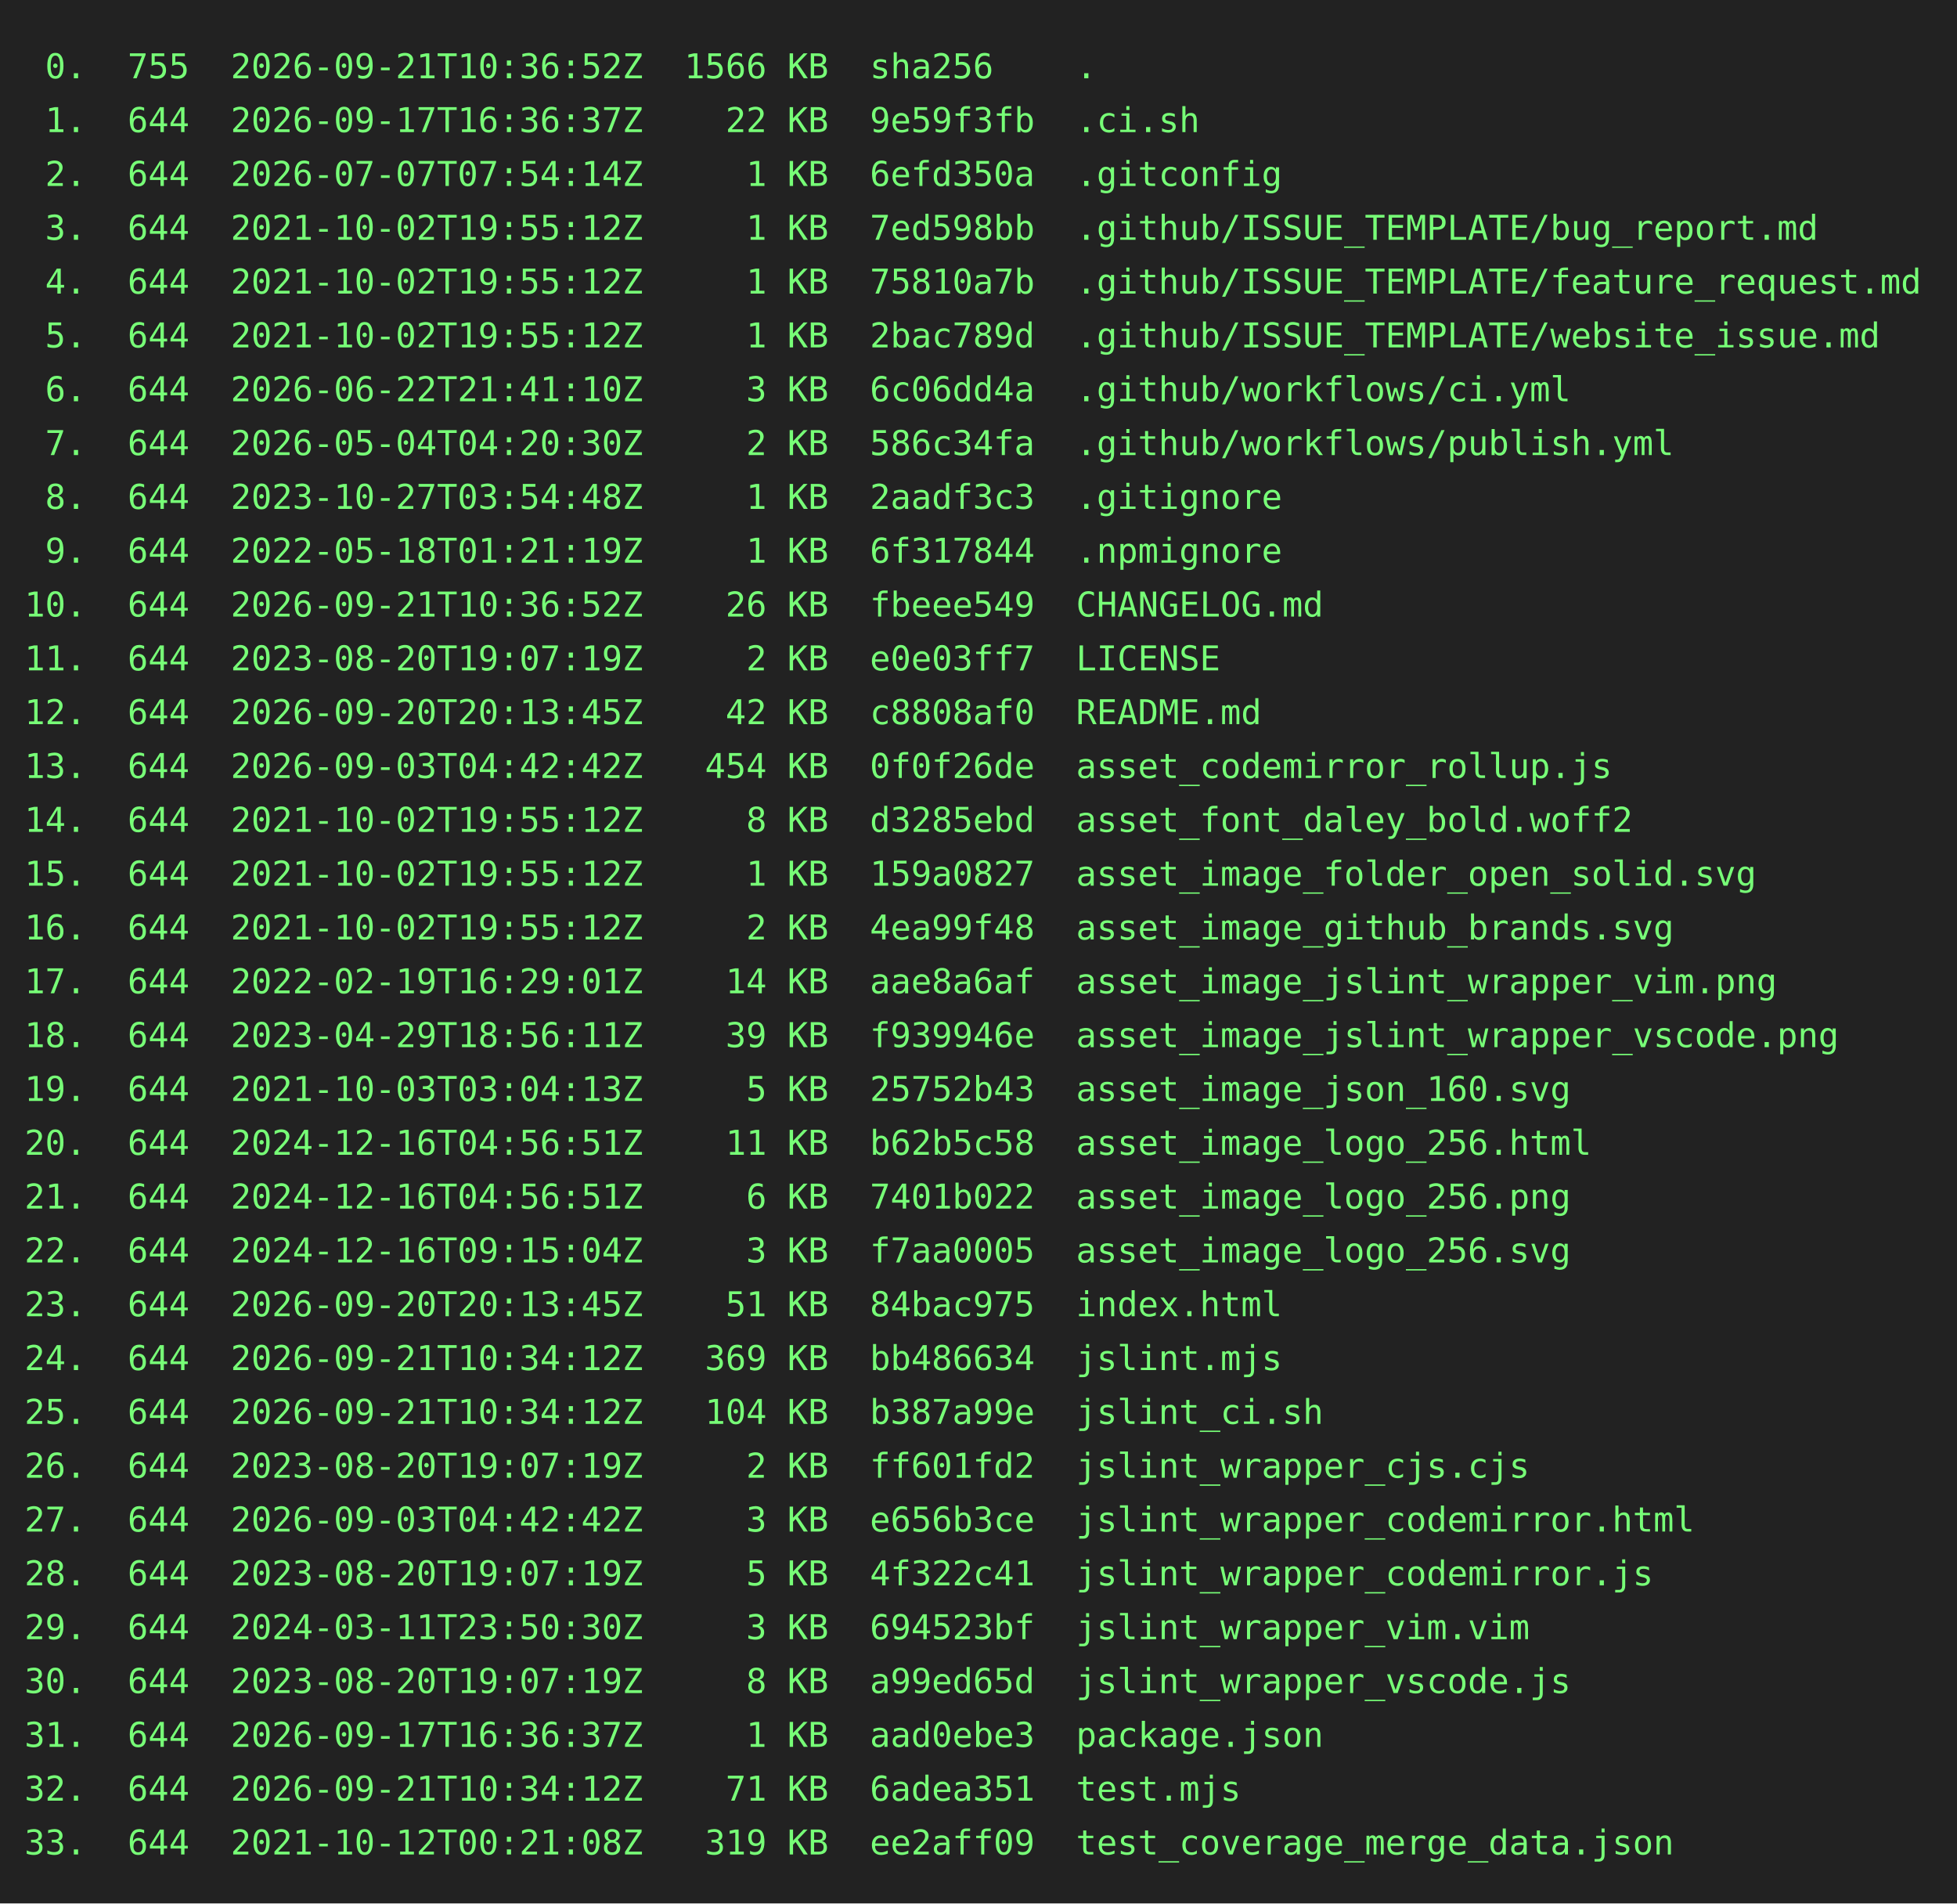
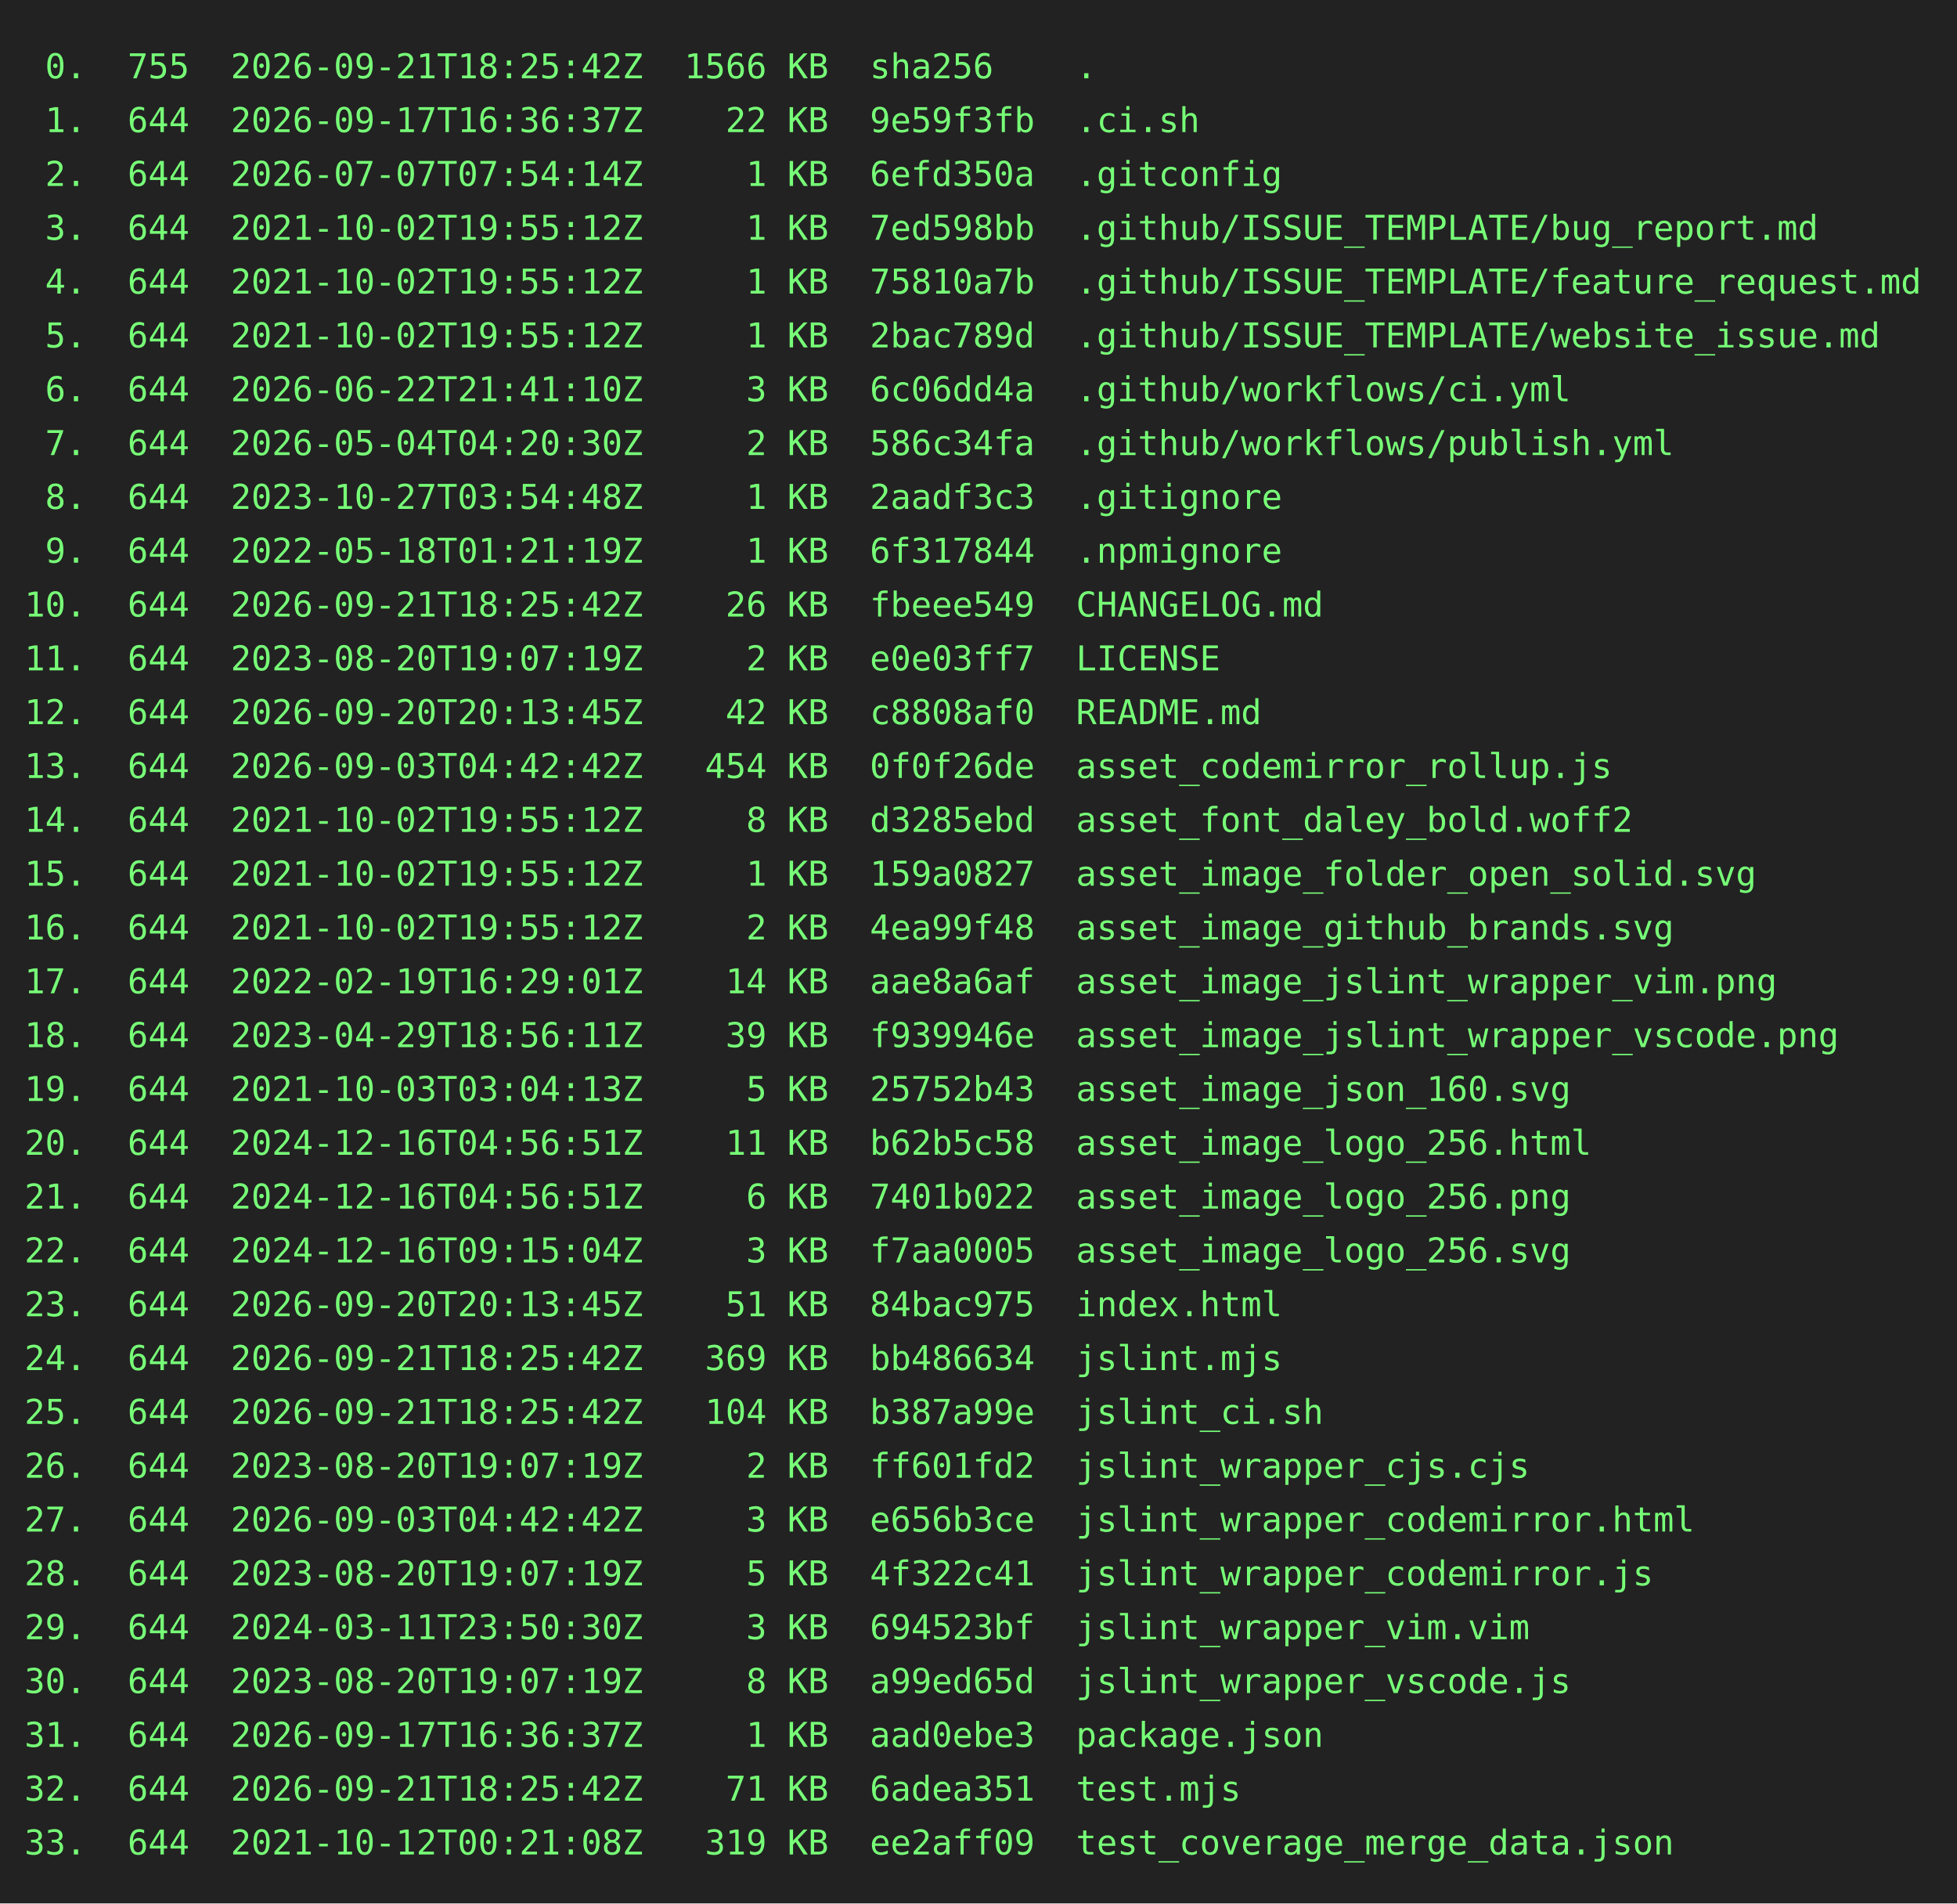
<svg xmlns="http://www.w3.org/2000/svg" height="778" width="800">
  <rect height="778" fill="#222" width="800" />
  <text fill="#7f7" font-family="consolas, menlo, monospace" font-size="14" xml:space="preserve">
-     <tspan lengthAdjust="spacingAndGlyphs" textLength="768" x="10" y="32"> 0.  755  2026-09-21T10:36:52Z  1566 KB  sha256    .                                             </tspan>
+     <tspan lengthAdjust="spacingAndGlyphs" textLength="768" x="10" y="32"> 0.  755  2026-09-21T18:25:42Z  1566 KB  sha256    .                                             </tspan>
    <tspan lengthAdjust="spacingAndGlyphs" textLength="768" x="10" y="54"> 1.  644  2026-09-17T16:36:37Z    22 KB  9e59f3fb  .ci.sh                                        </tspan>
    <tspan lengthAdjust="spacingAndGlyphs" textLength="768" x="10" y="76"> 2.  644  2026-07-07T07:54:14Z     1 KB  6efd350a  .gitconfig                                    </tspan>
    <tspan lengthAdjust="spacingAndGlyphs" textLength="768" x="10" y="98"> 3.  644  2021-10-02T19:55:12Z     1 KB  7ed598bb  .github/ISSUE_TEMPLATE/bug_report.md          </tspan>
    <tspan lengthAdjust="spacingAndGlyphs" textLength="768" x="10" y="120"> 4.  644  2021-10-02T19:55:12Z     1 KB  75810a7b  .github/ISSUE_TEMPLATE/feature_request.md     </tspan>
    <tspan lengthAdjust="spacingAndGlyphs" textLength="768" x="10" y="142"> 5.  644  2021-10-02T19:55:12Z     1 KB  2bac789d  .github/ISSUE_TEMPLATE/website_issue.md       </tspan>
    <tspan lengthAdjust="spacingAndGlyphs" textLength="768" x="10" y="164"> 6.  644  2026-06-22T21:41:10Z     3 KB  6c06dd4a  .github/workflows/ci.yml                      </tspan>
    <tspan lengthAdjust="spacingAndGlyphs" textLength="768" x="10" y="186"> 7.  644  2026-05-04T04:20:30Z     2 KB  586c34fa  .github/workflows/publish.yml                 </tspan>
    <tspan lengthAdjust="spacingAndGlyphs" textLength="768" x="10" y="208"> 8.  644  2023-10-27T03:54:48Z     1 KB  2aadf3c3  .gitignore                                    </tspan>
    <tspan lengthAdjust="spacingAndGlyphs" textLength="768" x="10" y="230"> 9.  644  2022-05-18T01:21:19Z     1 KB  6f317844  .npmignore                                    </tspan>
-     <tspan lengthAdjust="spacingAndGlyphs" textLength="768" x="10" y="252">10.  644  2026-09-21T10:36:52Z    26 KB  fbeee549  CHANGELOG.md                                  </tspan>
+     <tspan lengthAdjust="spacingAndGlyphs" textLength="768" x="10" y="252">10.  644  2026-09-21T18:25:42Z    26 KB  fbeee549  CHANGELOG.md                                  </tspan>
    <tspan lengthAdjust="spacingAndGlyphs" textLength="768" x="10" y="274">11.  644  2023-08-20T19:07:19Z     2 KB  e0e03ff7  LICENSE                                       </tspan>
    <tspan lengthAdjust="spacingAndGlyphs" textLength="768" x="10" y="296">12.  644  2026-09-20T20:13:45Z    42 KB  c8808af0  README.md                                     </tspan>
    <tspan lengthAdjust="spacingAndGlyphs" textLength="768" x="10" y="318">13.  644  2026-09-03T04:42:42Z   454 KB  0f0f26de  asset_codemirror_rollup.js                    </tspan>
    <tspan lengthAdjust="spacingAndGlyphs" textLength="768" x="10" y="340">14.  644  2021-10-02T19:55:12Z     8 KB  d3285ebd  asset_font_daley_bold.woff2                   </tspan>
    <tspan lengthAdjust="spacingAndGlyphs" textLength="768" x="10" y="362">15.  644  2021-10-02T19:55:12Z     1 KB  159a0827  asset_image_folder_open_solid.svg             </tspan>
    <tspan lengthAdjust="spacingAndGlyphs" textLength="768" x="10" y="384">16.  644  2021-10-02T19:55:12Z     2 KB  4ea99f48  asset_image_github_brands.svg                 </tspan>
    <tspan lengthAdjust="spacingAndGlyphs" textLength="768" x="10" y="406">17.  644  2022-02-19T16:29:01Z    14 KB  aae8a6af  asset_image_jslint_wrapper_vim.png            </tspan>
    <tspan lengthAdjust="spacingAndGlyphs" textLength="768" x="10" y="428">18.  644  2023-04-29T18:56:11Z    39 KB  f939946e  asset_image_jslint_wrapper_vscode.png         </tspan>
    <tspan lengthAdjust="spacingAndGlyphs" textLength="768" x="10" y="450">19.  644  2021-10-03T03:04:13Z     5 KB  25752b43  asset_image_json_160.svg                      </tspan>
    <tspan lengthAdjust="spacingAndGlyphs" textLength="768" x="10" y="472">20.  644  2024-12-16T04:56:51Z    11 KB  b62b5c58  asset_image_logo_256.html                     </tspan>
    <tspan lengthAdjust="spacingAndGlyphs" textLength="768" x="10" y="494">21.  644  2024-12-16T04:56:51Z     6 KB  7401b022  asset_image_logo_256.png                      </tspan>
    <tspan lengthAdjust="spacingAndGlyphs" textLength="768" x="10" y="516">22.  644  2024-12-16T09:15:04Z     3 KB  f7aa0005  asset_image_logo_256.svg                      </tspan>
    <tspan lengthAdjust="spacingAndGlyphs" textLength="768" x="10" y="538">23.  644  2026-09-20T20:13:45Z    51 KB  84bac975  index.html                                    </tspan>
-     <tspan lengthAdjust="spacingAndGlyphs" textLength="768" x="10" y="560">24.  644  2026-09-21T10:34:12Z   369 KB  bb486634  jslint.mjs                                    </tspan>
-     <tspan lengthAdjust="spacingAndGlyphs" textLength="768" x="10" y="582">25.  644  2026-09-21T10:34:12Z   104 KB  b387a99e  jslint_ci.sh                                  </tspan>
+     <tspan lengthAdjust="spacingAndGlyphs" textLength="768" x="10" y="560">24.  644  2026-09-21T18:25:42Z   369 KB  bb486634  jslint.mjs                                    </tspan>
+     <tspan lengthAdjust="spacingAndGlyphs" textLength="768" x="10" y="582">25.  644  2026-09-21T18:25:42Z   104 KB  b387a99e  jslint_ci.sh                                  </tspan>
    <tspan lengthAdjust="spacingAndGlyphs" textLength="768" x="10" y="604">26.  644  2023-08-20T19:07:19Z     2 KB  ff601fd2  jslint_wrapper_cjs.cjs                        </tspan>
    <tspan lengthAdjust="spacingAndGlyphs" textLength="768" x="10" y="626">27.  644  2026-09-03T04:42:42Z     3 KB  e656b3ce  jslint_wrapper_codemirror.html                </tspan>
    <tspan lengthAdjust="spacingAndGlyphs" textLength="768" x="10" y="648">28.  644  2023-08-20T19:07:19Z     5 KB  4f322c41  jslint_wrapper_codemirror.js                  </tspan>
    <tspan lengthAdjust="spacingAndGlyphs" textLength="768" x="10" y="670">29.  644  2024-03-11T23:50:30Z     3 KB  694523bf  jslint_wrapper_vim.vim                        </tspan>
    <tspan lengthAdjust="spacingAndGlyphs" textLength="768" x="10" y="692">30.  644  2023-08-20T19:07:19Z     8 KB  a99ed65d  jslint_wrapper_vscode.js                      </tspan>
    <tspan lengthAdjust="spacingAndGlyphs" textLength="768" x="10" y="714">31.  644  2026-09-17T16:36:37Z     1 KB  aad0ebe3  package.json                                  </tspan>
-     <tspan lengthAdjust="spacingAndGlyphs" textLength="768" x="10" y="736">32.  644  2026-09-21T10:34:12Z    71 KB  6adea351  test.mjs                                      </tspan>
+     <tspan lengthAdjust="spacingAndGlyphs" textLength="768" x="10" y="736">32.  644  2026-09-21T18:25:42Z    71 KB  6adea351  test.mjs                                      </tspan>
    <tspan lengthAdjust="spacingAndGlyphs" textLength="768" x="10" y="758">33.  644  2021-10-12T00:21:08Z   319 KB  ee2aff09  test_coverage_merge_data.json                 </tspan>
  </text>
</svg>
